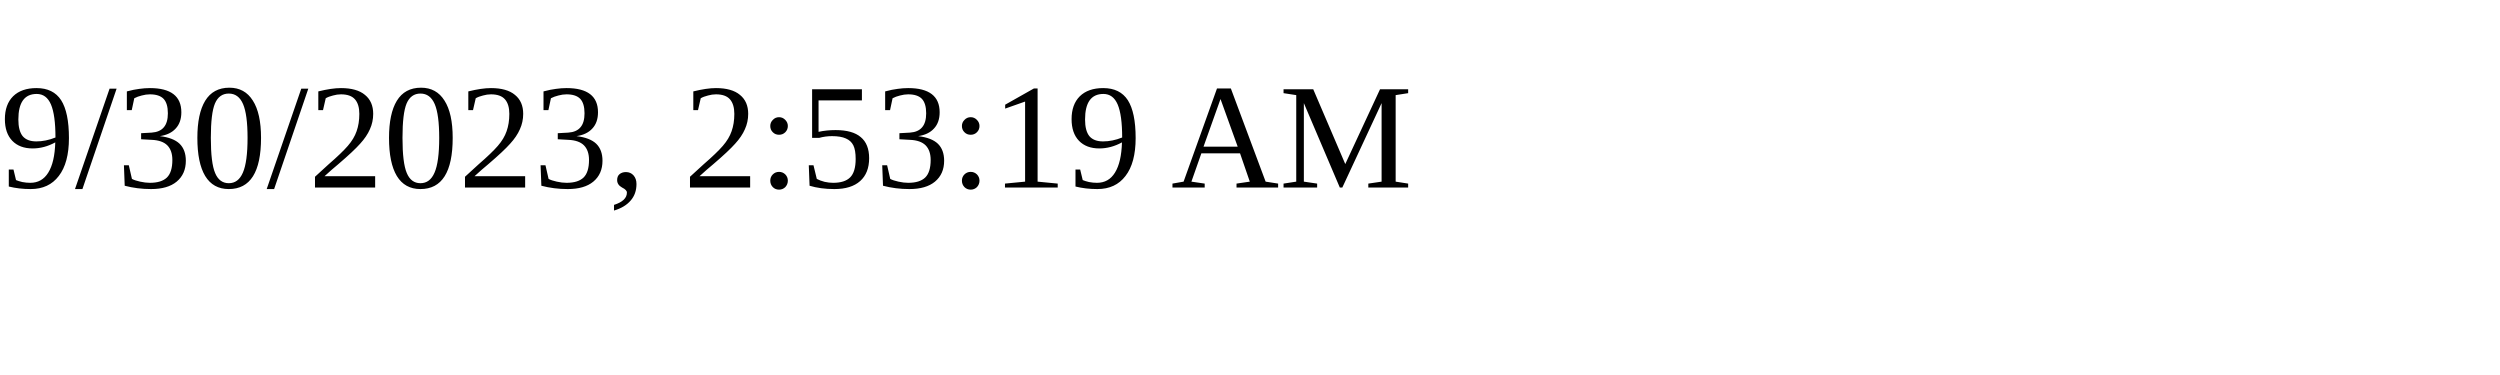
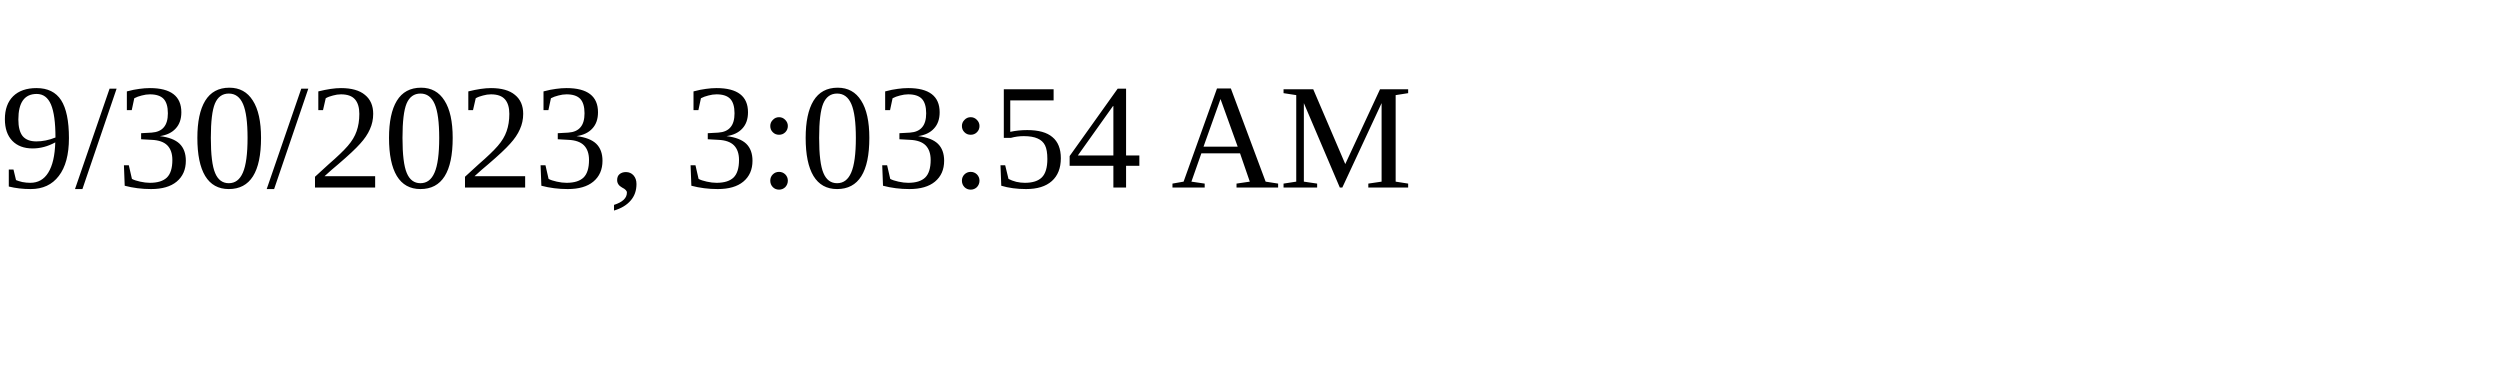
<svg xmlns="http://www.w3.org/2000/svg" height="30" width="200">
-   <text x="0" y="15">9/30/2023, 2:53:19 AM</text>
+   <text x="0" y="15">9/30/2023, 3:03:54 AM</text>
</svg>
